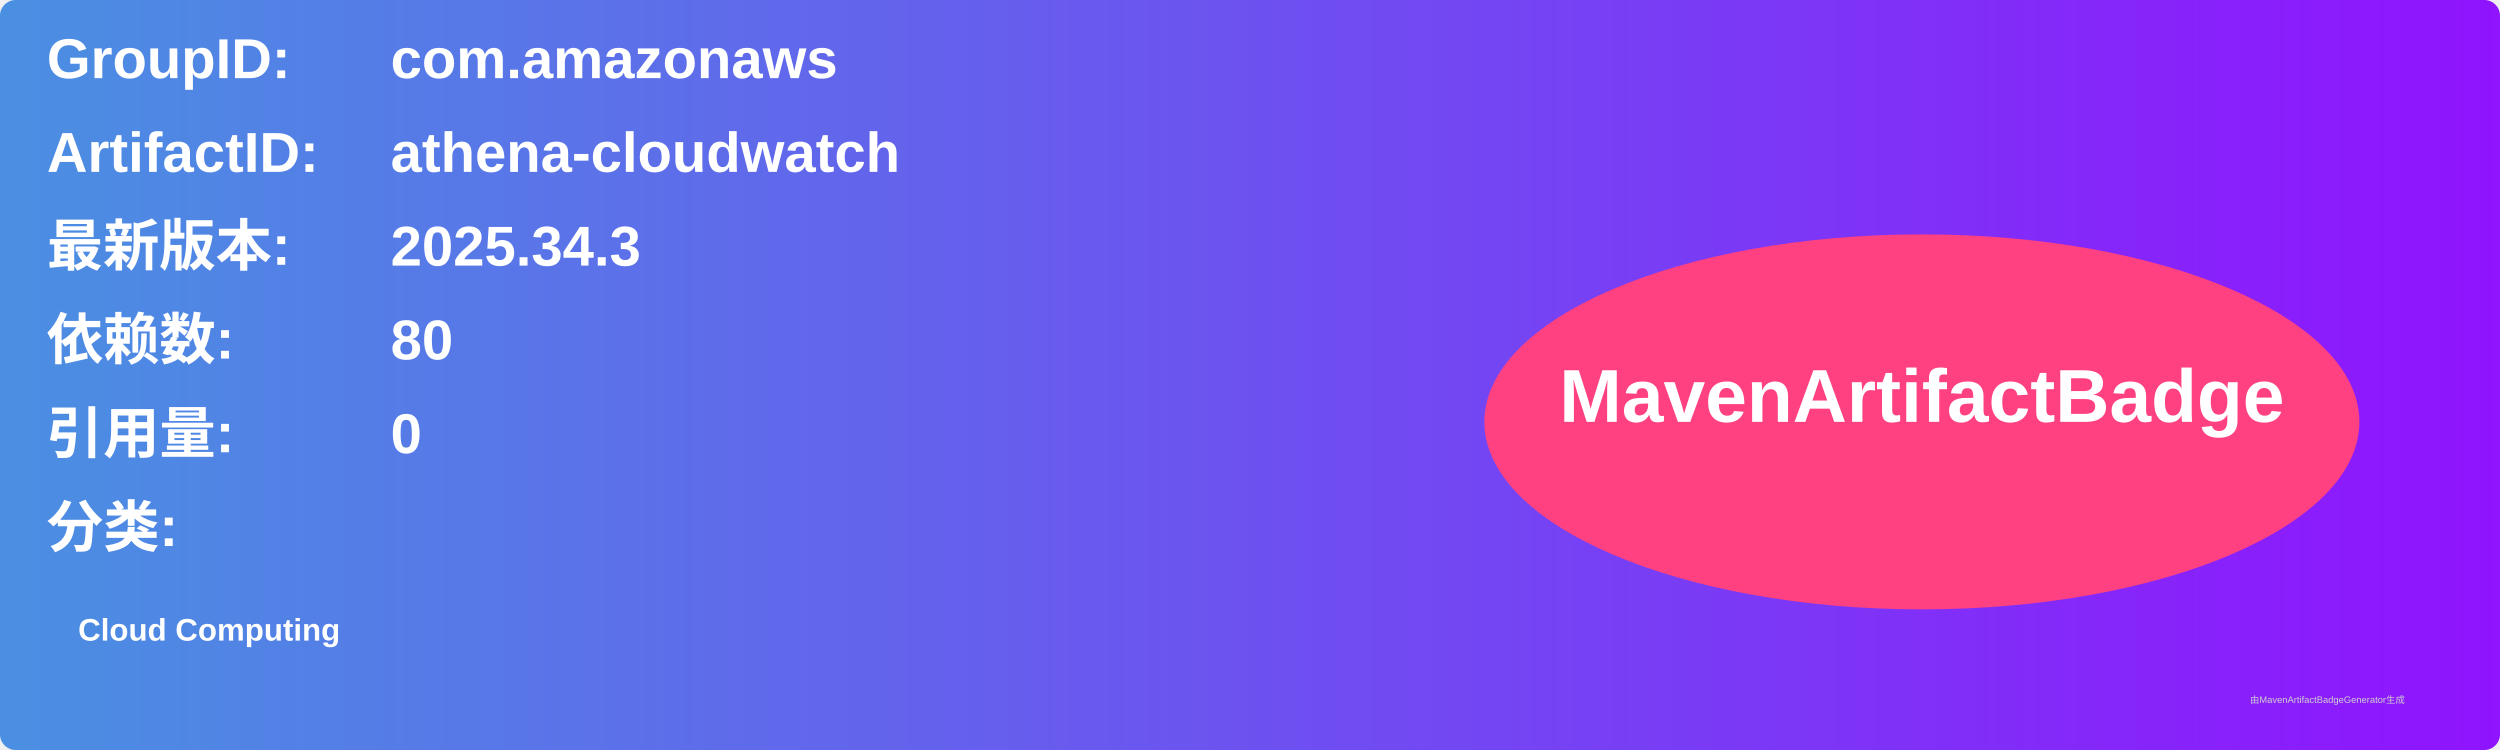
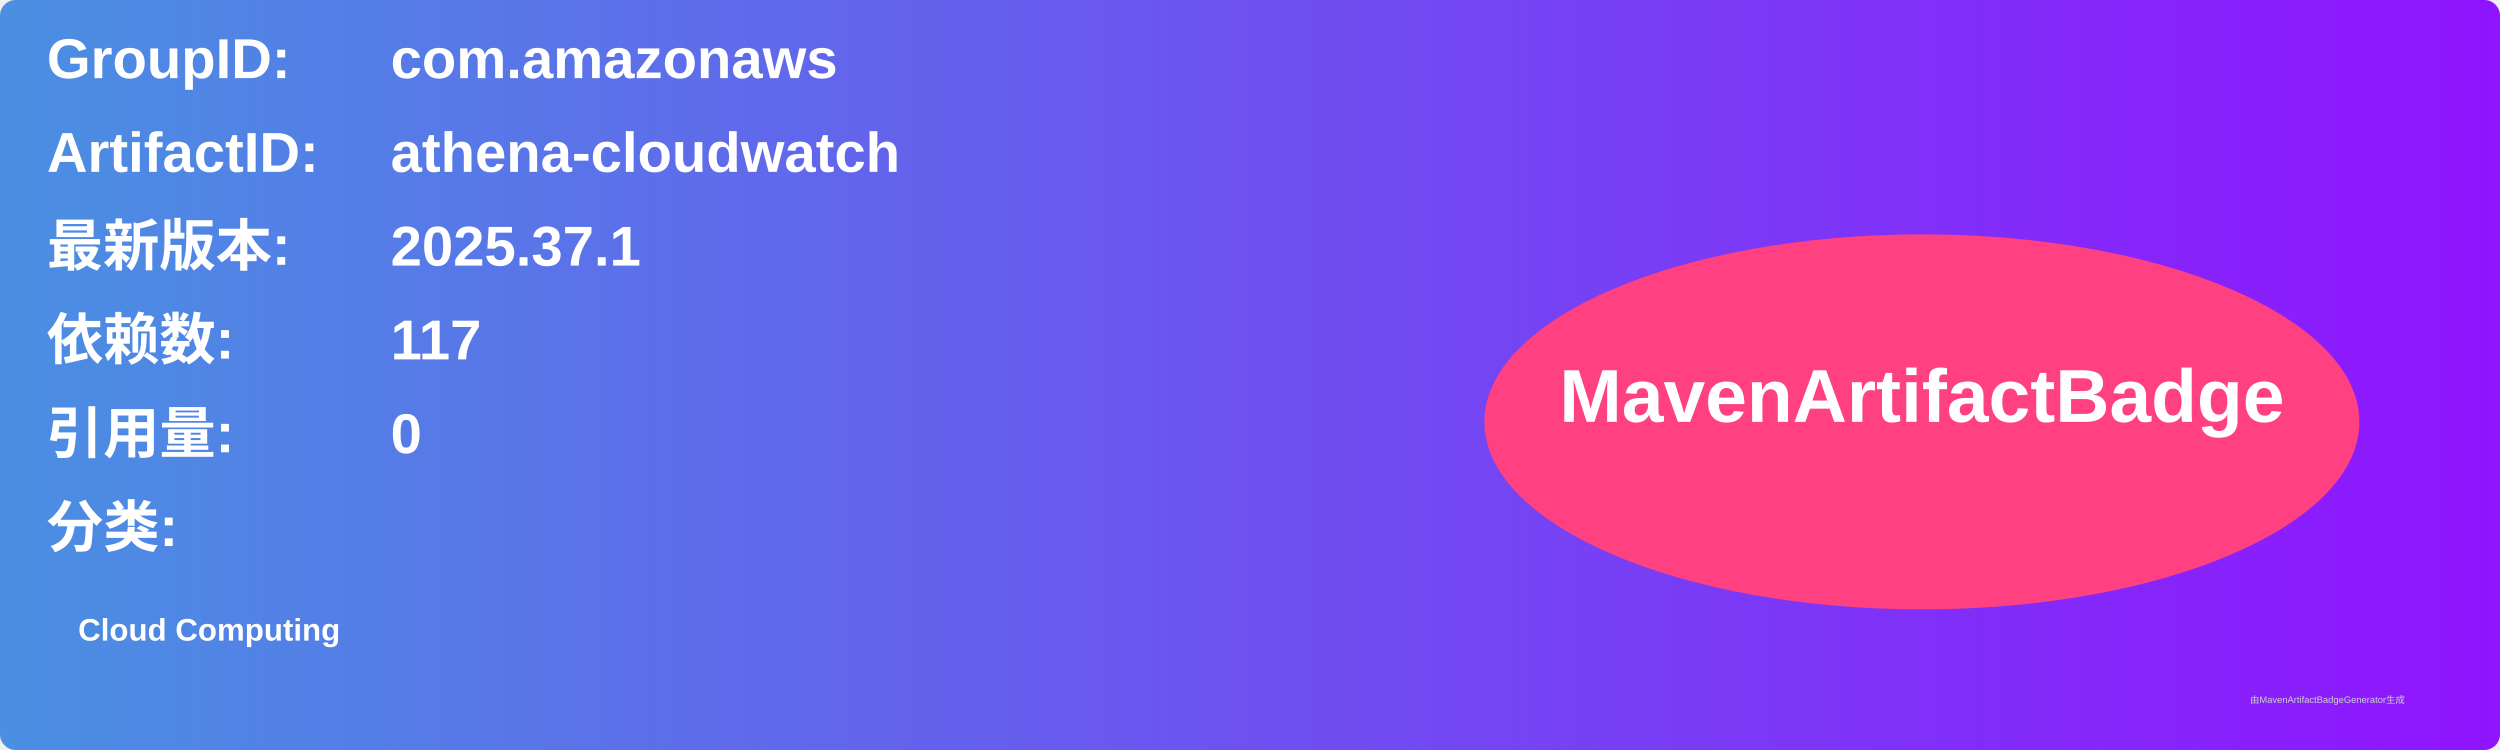
<svg xmlns="http://www.w3.org/2000/svg" width="800" height="240" viewBox="0 0 800 240">
  <linearGradient id="grad" x1="0%" y1="0%" x2="100%" y2="0%">
    <stop offset="0%" stop-color="#4a90e2" />
    <stop offset="100%" stop-color="#9013fe" />
  </linearGradient>
  <rect width="100%" height="100%" rx="5" ry="5" fill="url(#grad)" />
  <g transform="translate(15, 15)">
    <text x="0" y="10" font-family="Arial" font-size="18" fill="white" font-weight="bold" width="260">GroupID:</text>
    <text x="110" y="10" font-family="Arial" font-size="18" fill="white" font-weight="bold" width="460">com.amazonaws</text>
    <text x="0" y="40" font-family="Arial" font-size="18" fill="white" font-weight="bold" width="260">ArtifactID:</text>
    <text x="110" y="40" font-family="Arial" font-size="18" fill="white" font-weight="bold" width="460">athena-cloudwatch</text>
    <text x="0" y="70" font-family="Arial" font-size="18" fill="white" font-weight="bold">最新版本:</text>
    <text x="110" y="70" font-family="Arial" font-size="18" fill="white" font-weight="bold">
-       <tspan font-weight="bold">2025.34.3</tspan>
+       <tspan font-weight="bold">2025.37.1</tspan>
    </text>
    <text x="0" y="100" font-family="Arial" font-size="18" fill="white" font-weight="bold">依赖数: </text>
    <text x="110" y="100" font-family="Arial" font-size="18" fill="white">
-       <tspan font-weight="bold">80</tspan>
+       <tspan font-weight="bold">117</tspan>
    </text>
    <text x="0" y="130" font-family="Arial" font-size="18" fill="white" font-weight="bold">引用量: </text>
    <text x="110" y="130" font-family="Arial" font-size="18" fill="white">
      <tspan font-weight="bold">0</tspan>
    </text>
    <text x="0" y="160" font-family="Arial" font-size="18" fill="white" font-weight="bold">分类:</text>
    <text x="10" y="190" font-family="Arial" font-size="10" fill="white">
      <tspan font-weight="bold">Cloud Computing</tspan>
    </text>
    <ellipse cx="600" cy="120" rx="140" ry="60" fill="#ff4081" />
    <text x="600" y="120" text-anchor="middle" font-family="Arial" font-size="24" fill="white" font-weight="bold">MavenArtifactBadge</text>
  </g>
  <text x="720" y="225" font-family="Arial" font-size="3" fill="#d0d0d0">由MavenArtifactBadgeGenerator生成</text>
</svg>
